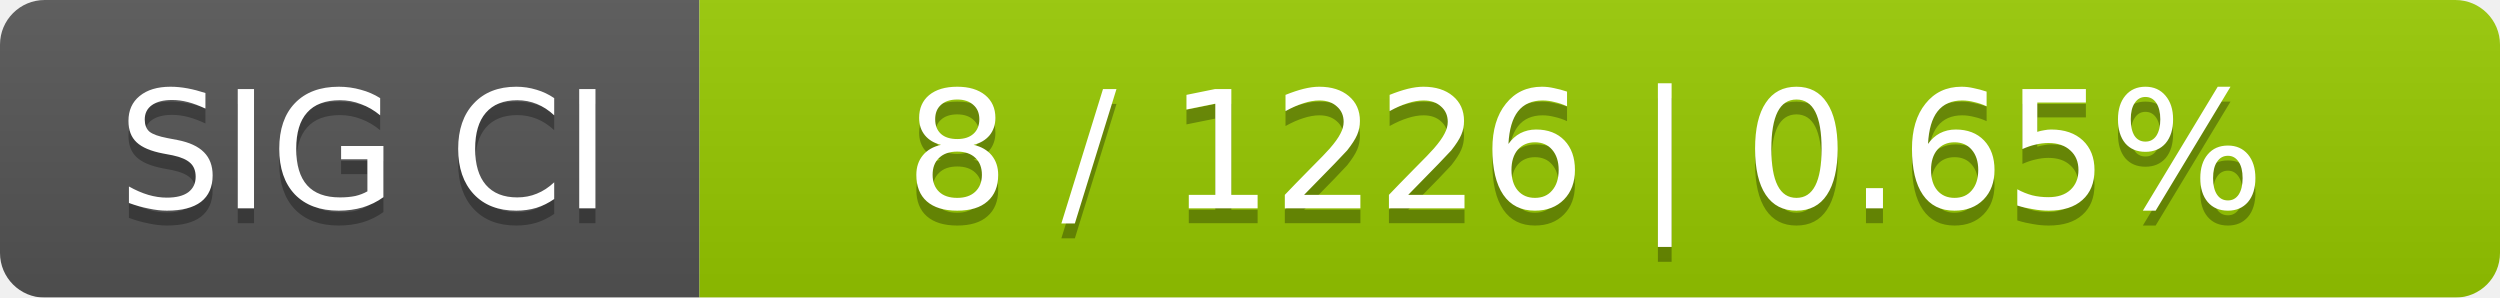
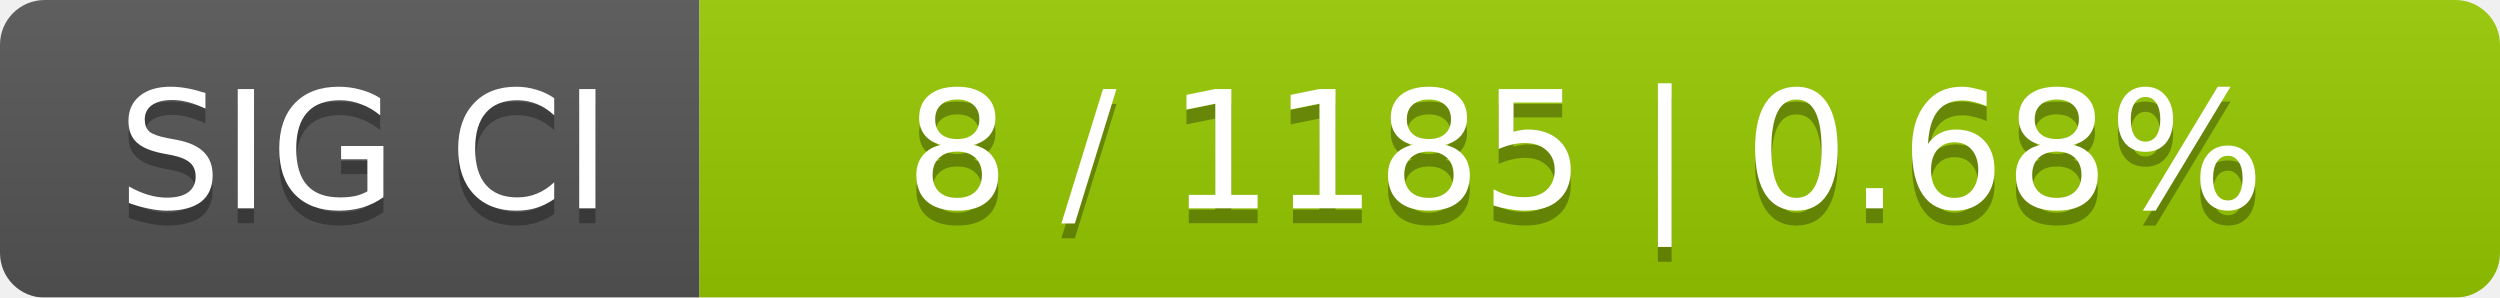
<svg xmlns="http://www.w3.org/2000/svg" width="168" height="20">
  <linearGradient id="smooth" x2="0" y2="100%">
    <stop offset="0" stop-color="#bbb" stop-opacity=".1" />
    <stop offset="1" stop-opacity=".1" />
  </linearGradient>
  <mask id="round">
    <rect width="168" height="20" rx="3" fill="#fff" />
  </mask>
  <g mask="url(#round)">
    <rect width="47" height="20" fill="#555" />
    <rect x="47" width="121" height="20" fill="#97ca00" />
    <rect width="168" height="20" fill="url(#smooth)" />
  </g>
  <g fill="#fff" text-anchor="middle" font-family="DejaVu Sans,Verdana,Geneva,sans-serif" font-size="11">
    <text x="24.5" y="15" fill="#010101" fill-opacity=".3">SIG CI</text>
    <text x="24.5" y="14">SIG CI</text>
-     <text x="106.5" y="15" fill="#010101" fill-opacity=".3">8 / 1226    |    0.65%</text>
-     <text x="106.5" y="14">8 / 1226    |    0.65%</text>
+     <text x="106.5" y="15" fill="#010101" fill-opacity=".3">8 / 1185    |    0.68%</text>
+     <text x="106.5" y="14">8 / 1185    |    0.68%</text>
  </g>
</svg>
